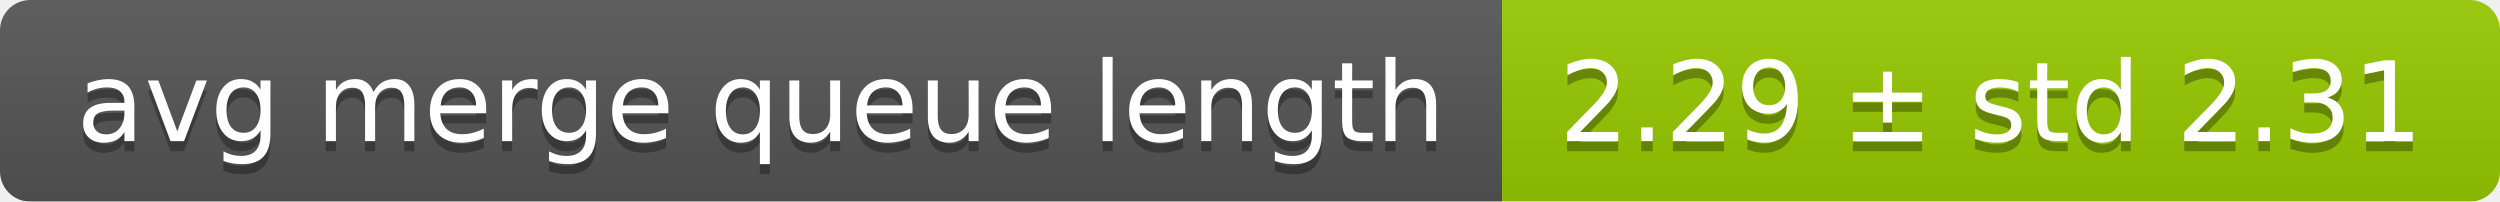
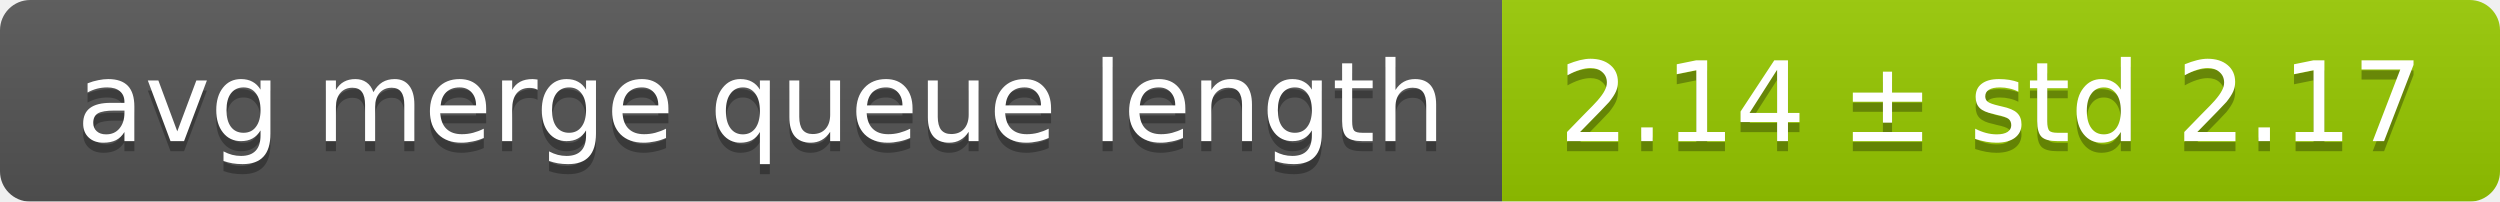
<svg xmlns="http://www.w3.org/2000/svg" width="248" height="20">
  <linearGradient id="smooth" x2="0" y2="100%">
    <stop offset="0" stop-color="#bbb" stop-opacity=".1" />
    <stop offset="1" stop-opacity=".1" />
  </linearGradient>
  <mask id="round">
    <rect width="248" height="20" rx="3" fill="#fff" />
  </mask>
  <g mask="url(#round)">
    <rect width="149" height="20" fill="#555" />
    <rect x="149" width="99" height="20" fill="#97ca00" />
    <rect width="248" height="20" fill="url(#smooth)" />
  </g>
  <g fill="#fff" text-anchor="middle" font-family="DejaVu Sans,Verdana,Geneva,sans-serif" font-size="11">
    <text x="75.5" y="15" fill="#010101" fill-opacity=".3">avg merge queue length</text>
    <text x="75.5" y="14">avg merge queue length</text>
-     <text x="197.5" y="15" fill="#010101" fill-opacity=".3">2.29 ± std 2.31</text>
-     <text x="197.5" y="14">2.29 ± std 2.31</text>
+     <text x="197.5" y="15" fill="#010101" fill-opacity=".3">2.14 ± std 2.17</text>
+     <text x="197.5" y="14">2.14 ± std 2.17</text>
  </g>
</svg>
